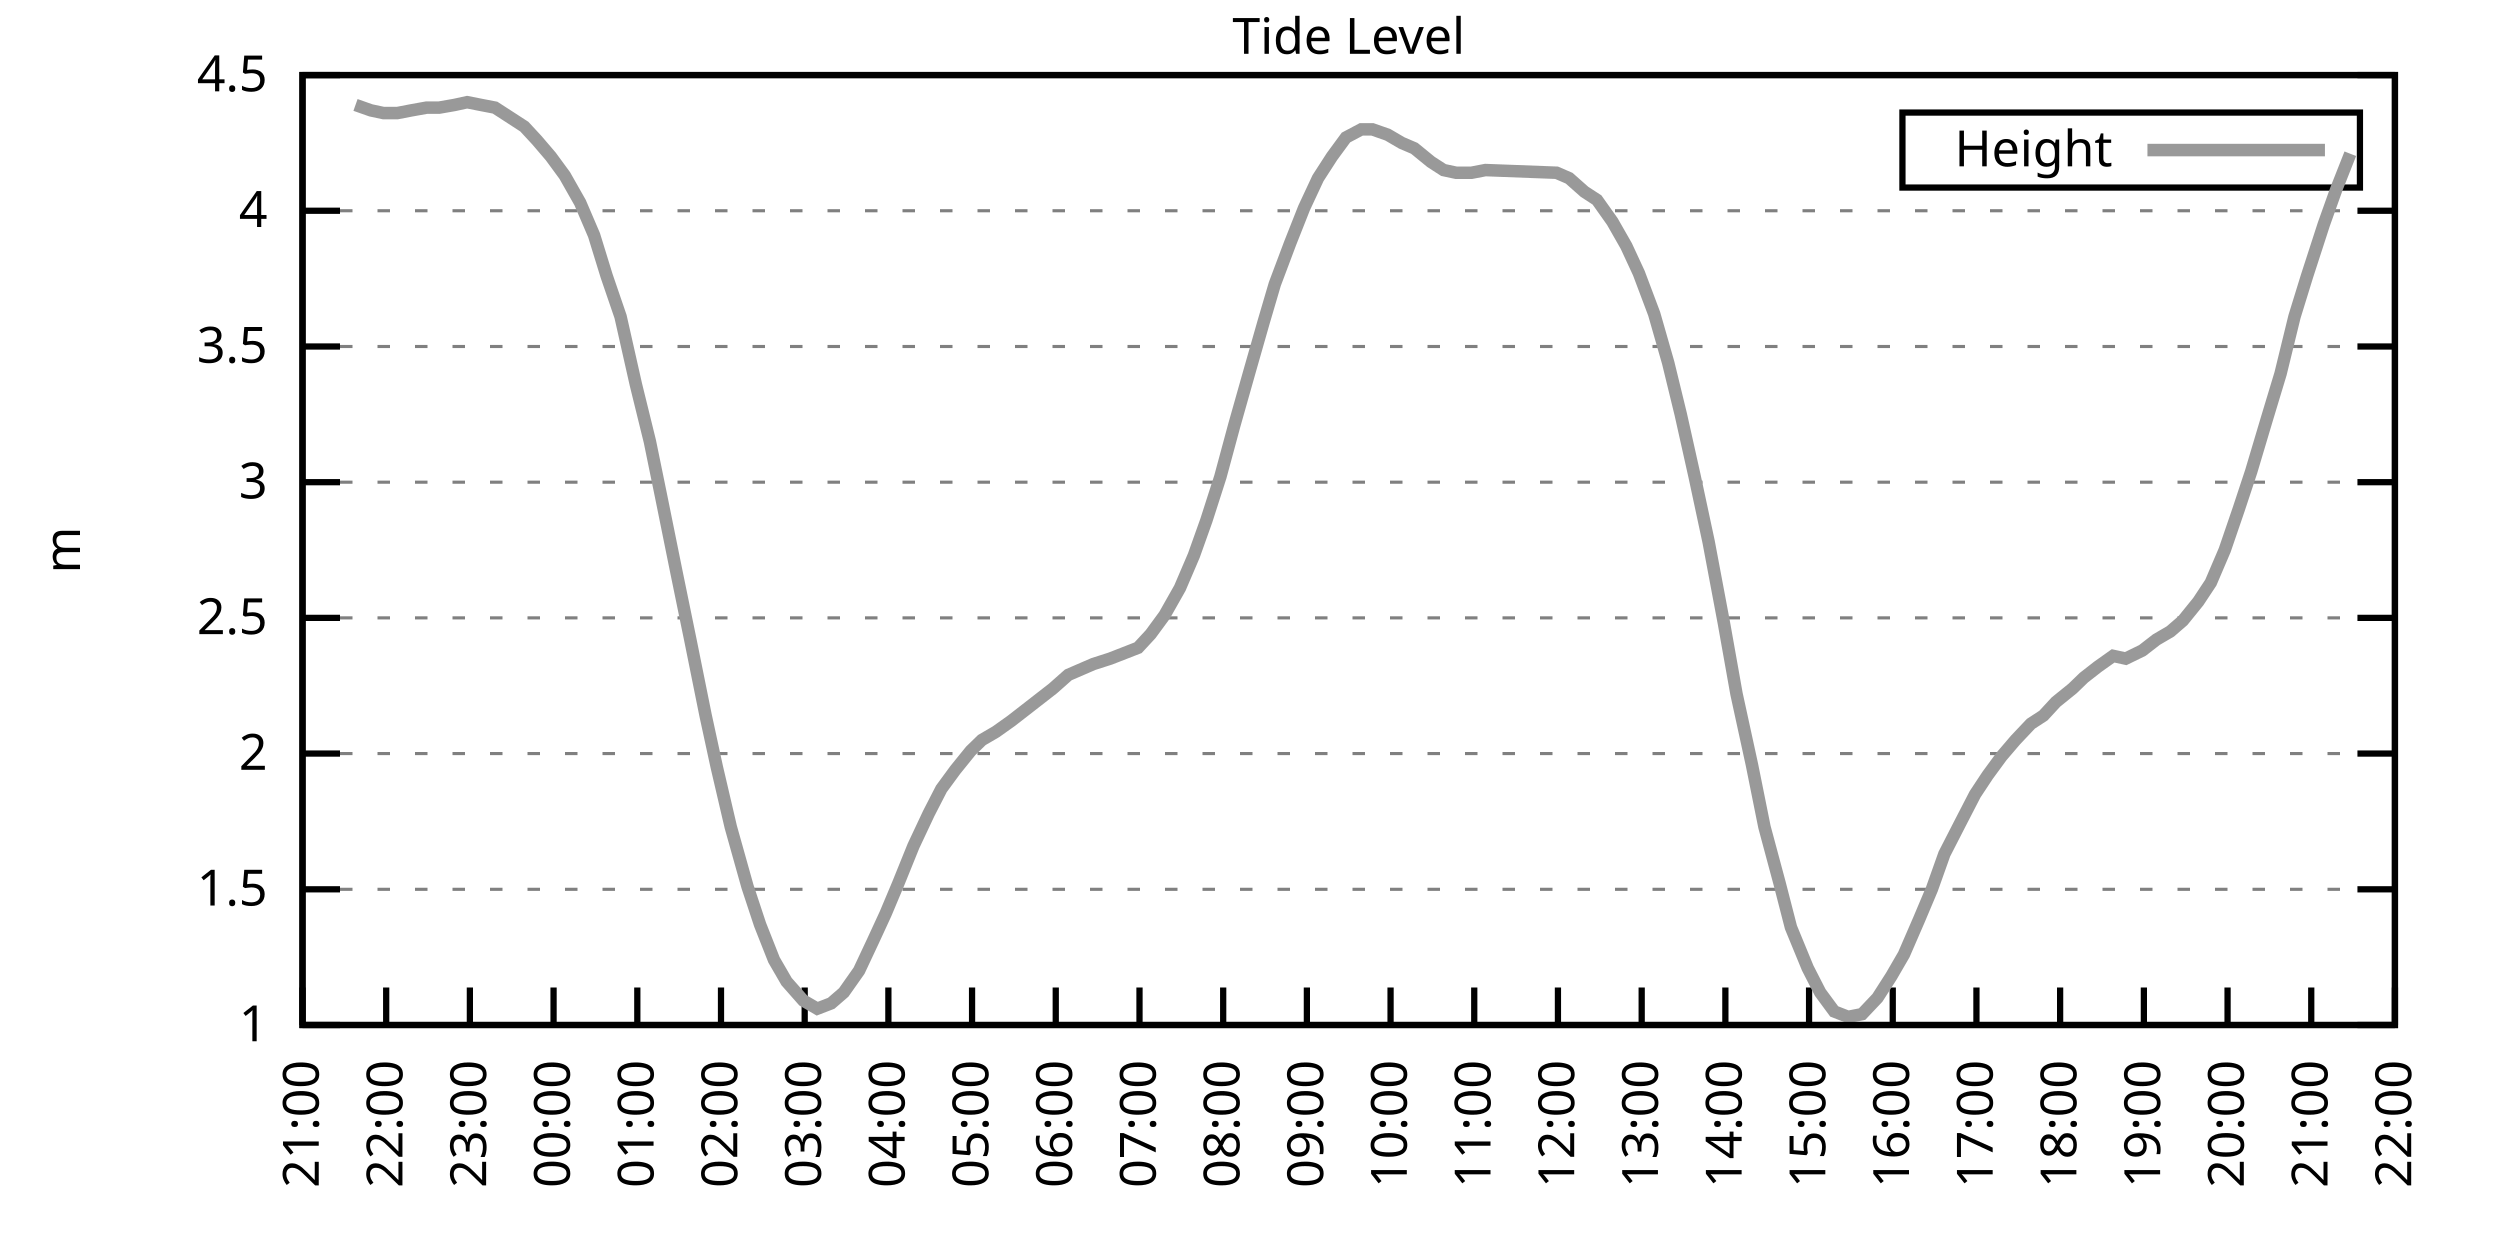
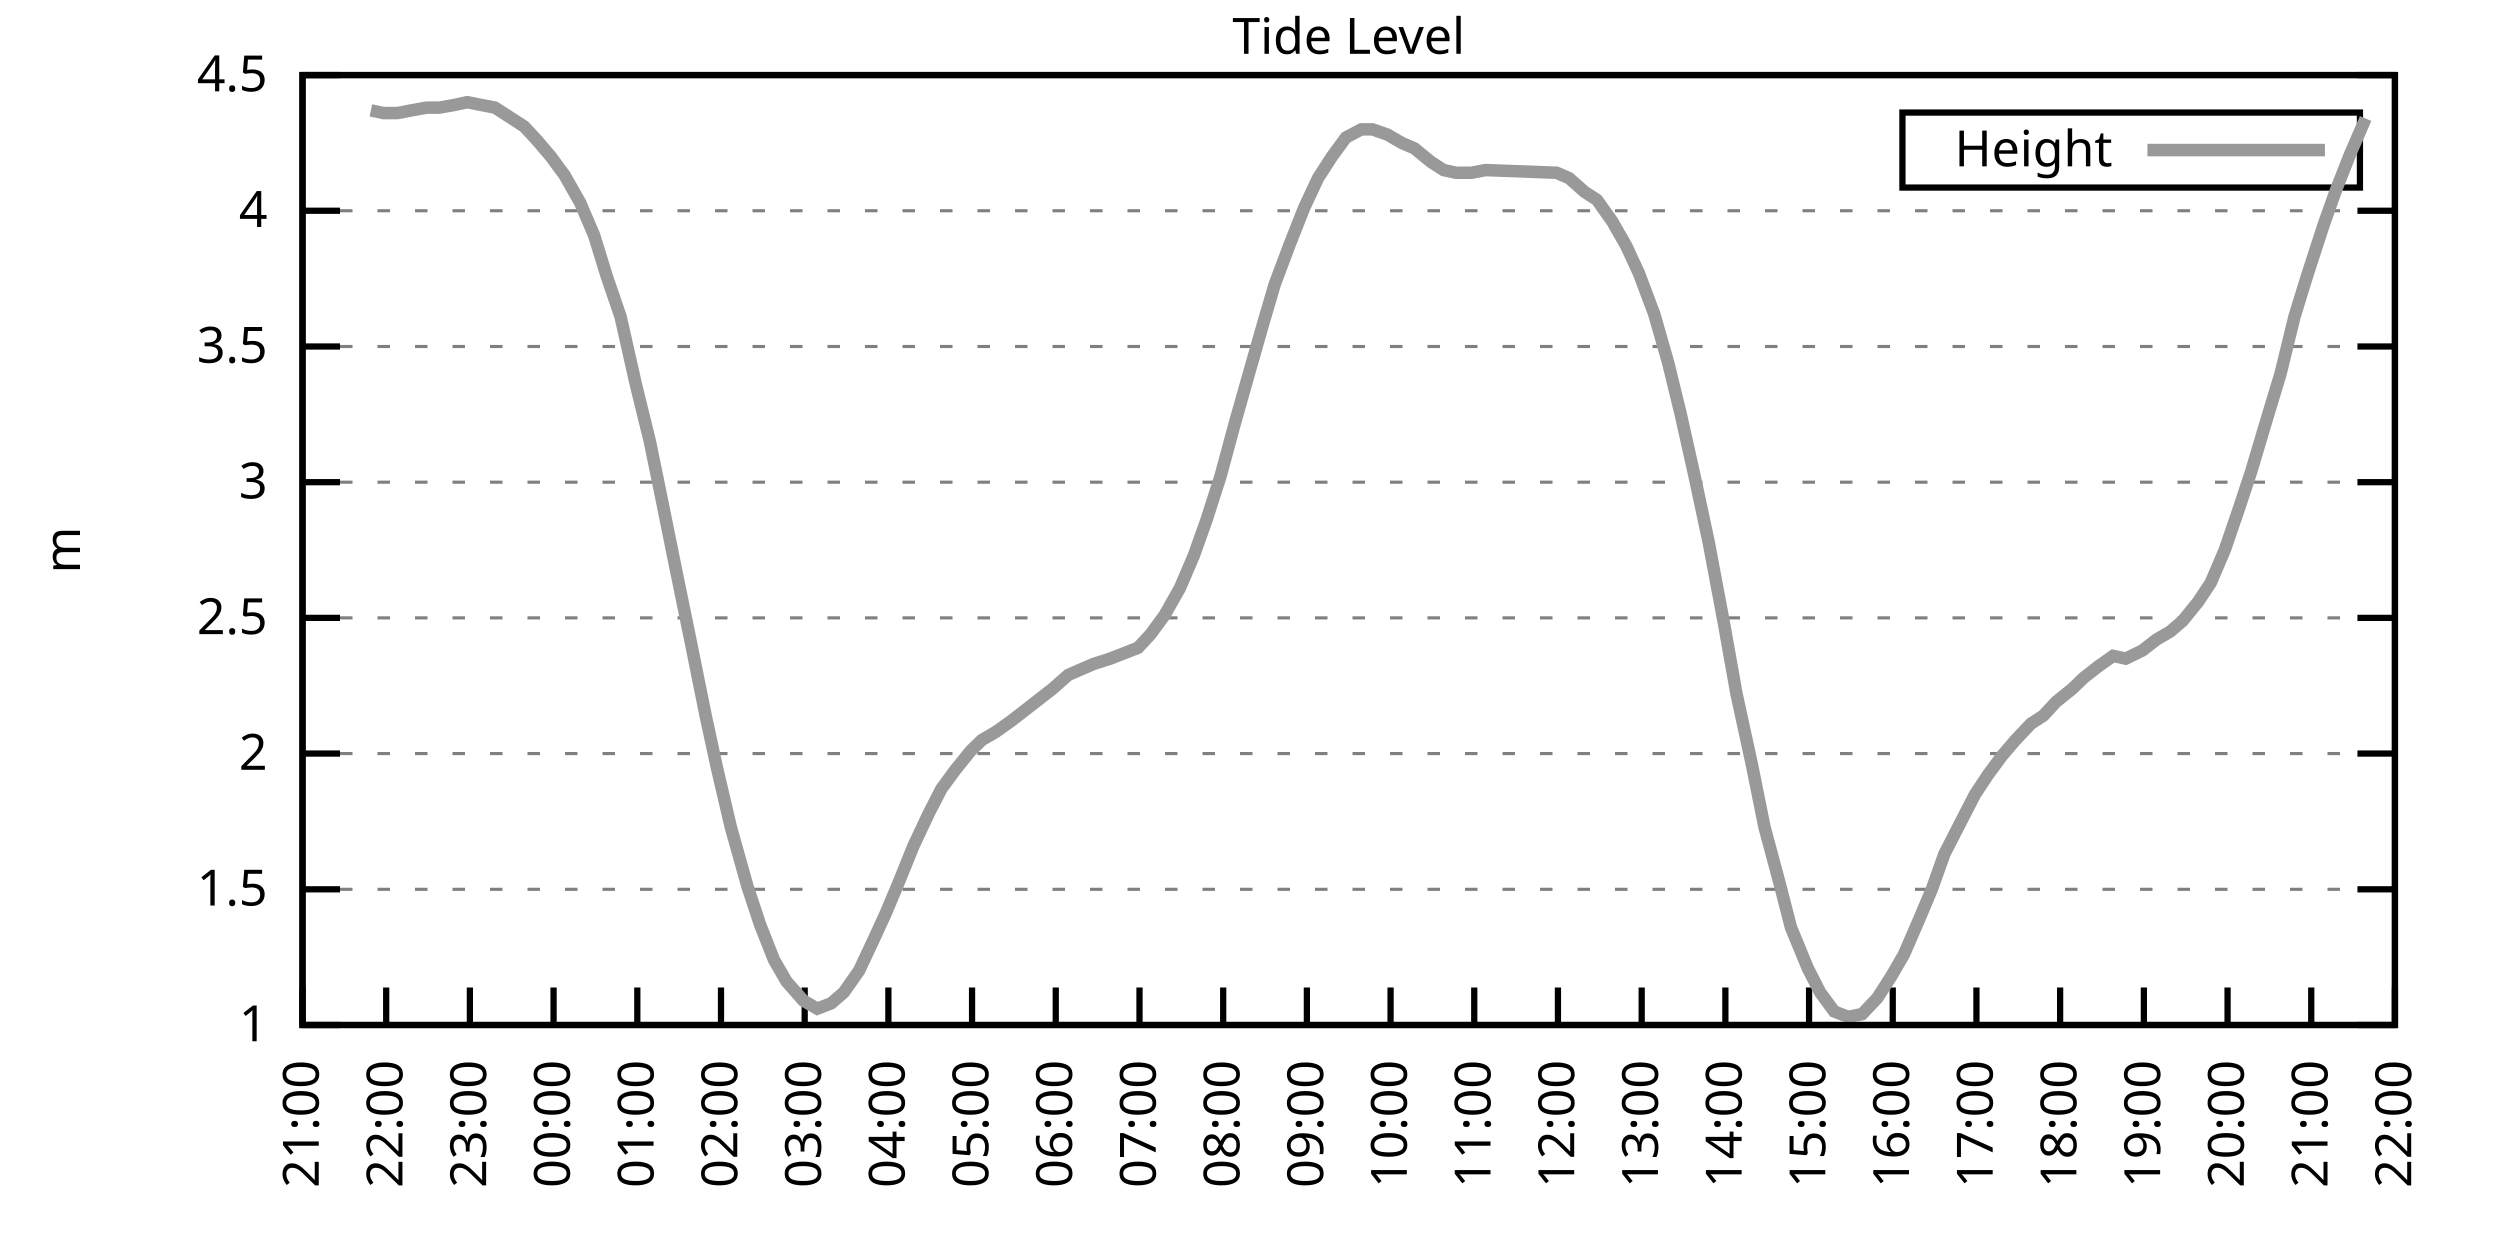
<svg xmlns="http://www.w3.org/2000/svg" xmlns:xlink="http://www.w3.org/1999/xlink" width="400" height="200" viewBox="0 0 400 200">
  <g id="gnuplot_canvas">
    <rect x="0" y="0" width="400" height="200" fill="none" />
    <defs>
      <circle id="gpDot" r="0.5" stroke-width="0.5" stroke="currentColor" />
      <path id="gpPt0" stroke-width="0.333" stroke="currentColor" d="M-1,0 h2 M0,-1 v2" />
      <path id="gpPt1" stroke-width="0.333" stroke="currentColor" d="M-1,-1 L1,1 M1,-1 L-1,1" />
      <path id="gpPt2" stroke-width="0.333" stroke="currentColor" d="M-1,0 L1,0 M0,-1 L0,1 M-1,-1 L1,1 M-1,1 L1,-1" />
      <rect id="gpPt3" stroke-width="0.333" stroke="currentColor" x="-1" y="-1" width="2" height="2" />
      <rect id="gpPt4" stroke-width="0.333" stroke="currentColor" fill="currentColor" x="-1" y="-1" width="2" height="2" />
      <circle id="gpPt5" stroke-width="0.333" stroke="currentColor" cx="0" cy="0" r="1" />
      <use xlink:href="#gpPt5" id="gpPt6" fill="currentColor" stroke="none" />
      <path id="gpPt7" stroke-width="0.333" stroke="currentColor" d="M0,-1.33 L-1.33,0.67 L1.33,0.67 z" />
      <use xlink:href="#gpPt7" id="gpPt8" fill="currentColor" stroke="none" />
      <use xlink:href="#gpPt7" id="gpPt9" stroke="currentColor" transform="rotate(180)" />
      <use xlink:href="#gpPt9" id="gpPt10" fill="currentColor" stroke="none" />
      <use xlink:href="#gpPt3" id="gpPt11" stroke="currentColor" transform="rotate(45)" />
      <use xlink:href="#gpPt11" id="gpPt12" fill="currentColor" stroke="none" />
      <path id="gpPt13" stroke-width="0.333" stroke="currentColor" d="M0,1.330 L1.265,0.411 L0.782,-1.067 L-0.782,-1.076 L-1.265,0.411 z" />
      <use xlink:href="#gpPt13" id="gpPt14" fill="currentColor" stroke="none" />
      <filter id="textbox" filterUnits="objectBoundingBox" x="0" y="0" height="1" width="1">
        <feFlood flood-color="white" flood-opacity="1" result="bgnd" />
        <feComposite in="SourceGraphic" in2="bgnd" operator="atop" />
      </filter>
      <filter id="greybox" filterUnits="objectBoundingBox" x="0" y="0" height="1" width="1">
        <feFlood flood-color="lightgrey" flood-opacity="1" result="grey" />
        <feComposite in="SourceGraphic" in2="grey" operator="atop" />
      </filter>
    </defs>
    <g fill="none" color="white" stroke="currentColor" stroke-width="1.00" stroke-linecap="butt" stroke-linejoin="miter">
</g>
    <g fill="none" color="black" stroke="currentColor" stroke-width="1.00" stroke-linecap="butt" stroke-linejoin="miter">
      <g stroke="none" shape-rendering="crispEdges">
        <polygon fill="rgb(255, 255, 255)" points="48.40,164.00 383.18,164.00 383.18,12.02 48.40,12.02 " />
      </g>
    </g>
    <g fill="none" color="black" stroke="currentColor" stroke-width="1.00" stroke-linecap="butt" stroke-linejoin="miter">
</g>
    <g fill="none" color="black" stroke="black" stroke-width="0.50" stroke-linecap="butt" stroke-linejoin="miter">
</g>
    <g fill="none" color="gray" stroke="currentColor" stroke-width="0.50" stroke-linecap="butt" stroke-linejoin="miter">
      <path stroke="gray" stroke-dasharray="2,4" class="gridline" d="M48.40,164.00 L383.19,164.00  " />
    </g>
    <g fill="none" color="gray" stroke="gray" stroke-width="1.00" stroke-linecap="butt" stroke-linejoin="miter">
</g>
    <g fill="none" color="black" stroke="currentColor" stroke-width="1.00" stroke-linecap="butt" stroke-linejoin="miter">
      <path stroke="black" d="M48.40,164.00 L54.40,164.00 M383.19,164.00 L377.19,164.00  " />
      <g transform="translate(42.80,166.60)" stroke="none" fill="black" font-family="Sans" font-size="8.00" text-anchor="end">
        <text>
          <tspan font-family="Sans"> 1</tspan>
        </text>
      </g>
    </g>
    <g fill="none" color="black" stroke="currentColor" stroke-width="1.00" stroke-linecap="butt" stroke-linejoin="miter">
</g>
    <g fill="none" color="black" stroke="black" stroke-width="0.50" stroke-linecap="butt" stroke-linejoin="miter">
</g>
    <g fill="none" color="gray" stroke="currentColor" stroke-width="0.50" stroke-linecap="butt" stroke-linejoin="miter">
      <path stroke="gray" stroke-dasharray="2,4" class="gridline" d="M48.40,142.29 L383.19,142.29  " />
    </g>
    <g fill="none" color="gray" stroke="gray" stroke-width="1.00" stroke-linecap="butt" stroke-linejoin="miter">
</g>
    <g fill="none" color="black" stroke="currentColor" stroke-width="1.00" stroke-linecap="butt" stroke-linejoin="miter">
      <path stroke="black" d="M48.40,142.29 L54.40,142.29 M383.19,142.29 L377.19,142.29  " />
      <g transform="translate(42.80,144.89)" stroke="none" fill="black" font-family="Sans" font-size="8.00" text-anchor="end">
        <text>
          <tspan font-family="Sans"> 1.5</tspan>
        </text>
      </g>
    </g>
    <g fill="none" color="black" stroke="currentColor" stroke-width="1.00" stroke-linecap="butt" stroke-linejoin="miter">
</g>
    <g fill="none" color="black" stroke="black" stroke-width="0.50" stroke-linecap="butt" stroke-linejoin="miter">
</g>
    <g fill="none" color="gray" stroke="currentColor" stroke-width="0.50" stroke-linecap="butt" stroke-linejoin="miter">
      <path stroke="gray" stroke-dasharray="2,4" class="gridline" d="M48.40,120.57 L383.19,120.57  " />
    </g>
    <g fill="none" color="gray" stroke="gray" stroke-width="1.00" stroke-linecap="butt" stroke-linejoin="miter">
</g>
    <g fill="none" color="black" stroke="currentColor" stroke-width="1.00" stroke-linecap="butt" stroke-linejoin="miter">
      <path stroke="black" d="M48.40,120.57 L54.40,120.57 M383.19,120.57 L377.19,120.57  " />
      <g transform="translate(42.80,123.17)" stroke="none" fill="black" font-family="Sans" font-size="8.00" text-anchor="end">
        <text>
          <tspan font-family="Sans"> 2</tspan>
        </text>
      </g>
    </g>
    <g fill="none" color="black" stroke="currentColor" stroke-width="1.00" stroke-linecap="butt" stroke-linejoin="miter">
</g>
    <g fill="none" color="black" stroke="black" stroke-width="0.50" stroke-linecap="butt" stroke-linejoin="miter">
</g>
    <g fill="none" color="gray" stroke="currentColor" stroke-width="0.50" stroke-linecap="butt" stroke-linejoin="miter">
      <path stroke="gray" stroke-dasharray="2,4" class="gridline" d="M48.40,98.86 L383.19,98.86  " />
    </g>
    <g fill="none" color="gray" stroke="gray" stroke-width="1.00" stroke-linecap="butt" stroke-linejoin="miter">
</g>
    <g fill="none" color="black" stroke="currentColor" stroke-width="1.00" stroke-linecap="butt" stroke-linejoin="miter">
      <path stroke="black" d="M48.40,98.86 L54.40,98.86 M383.19,98.86 L377.19,98.86  " />
      <g transform="translate(42.80,101.46)" stroke="none" fill="black" font-family="Sans" font-size="8.00" text-anchor="end">
        <text>
          <tspan font-family="Sans"> 2.5</tspan>
        </text>
      </g>
    </g>
    <g fill="none" color="black" stroke="currentColor" stroke-width="1.00" stroke-linecap="butt" stroke-linejoin="miter">
</g>
    <g fill="none" color="black" stroke="black" stroke-width="0.50" stroke-linecap="butt" stroke-linejoin="miter">
</g>
    <g fill="none" color="gray" stroke="currentColor" stroke-width="0.50" stroke-linecap="butt" stroke-linejoin="miter">
      <path stroke="gray" stroke-dasharray="2,4" class="gridline" d="M48.40,77.15 L383.19,77.15  " />
    </g>
    <g fill="none" color="gray" stroke="gray" stroke-width="1.00" stroke-linecap="butt" stroke-linejoin="miter">
</g>
    <g fill="none" color="black" stroke="currentColor" stroke-width="1.00" stroke-linecap="butt" stroke-linejoin="miter">
      <path stroke="black" d="M48.40,77.15 L54.40,77.15 M383.19,77.15 L377.19,77.15  " />
      <g transform="translate(42.80,79.75)" stroke="none" fill="black" font-family="Sans" font-size="8.00" text-anchor="end">
        <text>
          <tspan font-family="Sans"> 3</tspan>
        </text>
      </g>
    </g>
    <g fill="none" color="black" stroke="currentColor" stroke-width="1.00" stroke-linecap="butt" stroke-linejoin="miter">
</g>
    <g fill="none" color="black" stroke="black" stroke-width="0.50" stroke-linecap="butt" stroke-linejoin="miter">
</g>
    <g fill="none" color="gray" stroke="currentColor" stroke-width="0.50" stroke-linecap="butt" stroke-linejoin="miter">
      <path stroke="gray" stroke-dasharray="2,4" class="gridline" d="M48.40,55.44 L383.19,55.44  " />
    </g>
    <g fill="none" color="gray" stroke="gray" stroke-width="1.00" stroke-linecap="butt" stroke-linejoin="miter">
</g>
    <g fill="none" color="black" stroke="currentColor" stroke-width="1.00" stroke-linecap="butt" stroke-linejoin="miter">
      <path stroke="black" d="M48.40,55.44 L54.40,55.44 M383.19,55.44 L377.19,55.44  " />
      <g transform="translate(42.80,58.04)" stroke="none" fill="black" font-family="Sans" font-size="8.00" text-anchor="end">
        <text>
          <tspan font-family="Sans"> 3.5</tspan>
        </text>
      </g>
    </g>
    <g fill="none" color="black" stroke="currentColor" stroke-width="1.00" stroke-linecap="butt" stroke-linejoin="miter">
</g>
    <g fill="none" color="black" stroke="black" stroke-width="0.50" stroke-linecap="butt" stroke-linejoin="miter">
</g>
    <g fill="none" color="gray" stroke="currentColor" stroke-width="0.50" stroke-linecap="butt" stroke-linejoin="miter">
      <path stroke="gray" stroke-dasharray="2,4" class="gridline" d="M48.40,33.72 L383.19,33.72  " />
    </g>
    <g fill="none" color="gray" stroke="gray" stroke-width="1.00" stroke-linecap="butt" stroke-linejoin="miter">
</g>
    <g fill="none" color="black" stroke="currentColor" stroke-width="1.00" stroke-linecap="butt" stroke-linejoin="miter">
      <path stroke="black" d="M48.40,33.72 L54.40,33.72 M383.19,33.72 L377.19,33.72  " />
      <g transform="translate(42.80,36.32)" stroke="none" fill="black" font-family="Sans" font-size="8.00" text-anchor="end">
        <text>
          <tspan font-family="Sans"> 4</tspan>
        </text>
      </g>
    </g>
    <g fill="none" color="black" stroke="currentColor" stroke-width="1.00" stroke-linecap="butt" stroke-linejoin="miter">
</g>
    <g fill="none" color="black" stroke="black" stroke-width="0.50" stroke-linecap="butt" stroke-linejoin="miter">
</g>
    <g fill="none" color="gray" stroke="currentColor" stroke-width="0.50" stroke-linecap="butt" stroke-linejoin="miter">
      <path stroke="gray" stroke-dasharray="2,4" class="gridline" d="M48.40,12.01 L383.19,12.01  " />
    </g>
    <g fill="none" color="gray" stroke="gray" stroke-width="1.00" stroke-linecap="butt" stroke-linejoin="miter">
</g>
    <g fill="none" color="black" stroke="currentColor" stroke-width="1.00" stroke-linecap="butt" stroke-linejoin="miter">
      <path stroke="black" d="M48.40,12.01 L54.40,12.01 M383.19,12.01 L377.19,12.01  " />
      <g transform="translate(42.80,14.61)" stroke="none" fill="black" font-family="Sans" font-size="8.00" text-anchor="end">
        <text>
          <tspan font-family="Sans"> 4.5</tspan>
        </text>
      </g>
    </g>
    <g fill="none" color="black" stroke="currentColor" stroke-width="1.00" stroke-linecap="butt" stroke-linejoin="miter">
      <path stroke="black" d="M48.40,164.00 L48.40,158.00  " />
      <g transform="translate(51.00,169.60) rotate(270.00)" stroke="none" fill="black" font-family="Sans" font-size="8.00" text-anchor="end">
        <text>
          <tspan font-family="Sans">21:00</tspan>
        </text>
      </g>
    </g>
    <g fill="none" color="black" stroke="currentColor" stroke-width="1.00" stroke-linecap="butt" stroke-linejoin="miter">
      <path stroke="black" d="M61.79,164.00 L61.79,158.00  " />
      <g transform="translate(64.39,169.60) rotate(270.00)" stroke="none" fill="black" font-family="Sans" font-size="8.00" text-anchor="end">
        <text>
          <tspan font-family="Sans">22:00</tspan>
        </text>
      </g>
    </g>
    <g fill="none" color="black" stroke="currentColor" stroke-width="1.00" stroke-linecap="butt" stroke-linejoin="miter">
      <path stroke="black" d="M75.18,164.00 L75.18,158.00  " />
      <g transform="translate(77.78,169.60) rotate(270.00)" stroke="none" fill="black" font-family="Sans" font-size="8.00" text-anchor="end">
        <text>
          <tspan font-family="Sans">23:00</tspan>
        </text>
      </g>
    </g>
    <g fill="none" color="black" stroke="currentColor" stroke-width="1.00" stroke-linecap="butt" stroke-linejoin="miter">
      <path stroke="black" d="M88.57,164.00 L88.57,158.00  " />
      <g transform="translate(91.17,169.60) rotate(270.00)" stroke="none" fill="black" font-family="Sans" font-size="8.00" text-anchor="end">
        <text>
          <tspan font-family="Sans">00:00</tspan>
        </text>
      </g>
    </g>
    <g fill="none" color="black" stroke="currentColor" stroke-width="1.00" stroke-linecap="butt" stroke-linejoin="miter">
      <path stroke="black" d="M101.97,164.00 L101.97,158.00  " />
      <g transform="translate(104.57,169.60) rotate(270.00)" stroke="none" fill="black" font-family="Sans" font-size="8.00" text-anchor="end">
        <text>
          <tspan font-family="Sans">01:00</tspan>
        </text>
      </g>
    </g>
    <g fill="none" color="black" stroke="currentColor" stroke-width="1.00" stroke-linecap="butt" stroke-linejoin="miter">
      <path stroke="black" d="M115.36,164.00 L115.36,158.00  " />
      <g transform="translate(117.96,169.60) rotate(270.00)" stroke="none" fill="black" font-family="Sans" font-size="8.00" text-anchor="end">
        <text>
          <tspan font-family="Sans">02:00</tspan>
        </text>
      </g>
    </g>
    <g fill="none" color="black" stroke="currentColor" stroke-width="1.00" stroke-linecap="butt" stroke-linejoin="miter">
      <path stroke="black" d="M128.75,164.00 L128.75,158.00  " />
      <g transform="translate(131.35,169.60) rotate(270.00)" stroke="none" fill="black" font-family="Sans" font-size="8.00" text-anchor="end">
        <text>
          <tspan font-family="Sans">03:00</tspan>
        </text>
      </g>
    </g>
    <g fill="none" color="black" stroke="currentColor" stroke-width="1.00" stroke-linecap="butt" stroke-linejoin="miter">
      <path stroke="black" d="M142.14,164.00 L142.14,158.00  " />
      <g transform="translate(144.74,169.60) rotate(270.00)" stroke="none" fill="black" font-family="Sans" font-size="8.00" text-anchor="end">
        <text>
          <tspan font-family="Sans">04:00</tspan>
        </text>
      </g>
    </g>
    <g fill="none" color="black" stroke="currentColor" stroke-width="1.00" stroke-linecap="butt" stroke-linejoin="miter">
      <path stroke="black" d="M155.53,164.00 L155.53,158.00  " />
      <g transform="translate(158.13,169.60) rotate(270.00)" stroke="none" fill="black" font-family="Sans" font-size="8.00" text-anchor="end">
        <text>
          <tspan font-family="Sans">05:00</tspan>
        </text>
      </g>
    </g>
    <g fill="none" color="black" stroke="currentColor" stroke-width="1.00" stroke-linecap="butt" stroke-linejoin="miter">
      <path stroke="black" d="M168.92,164.00 L168.92,158.00  " />
      <g transform="translate(171.52,169.60) rotate(270.00)" stroke="none" fill="black" font-family="Sans" font-size="8.00" text-anchor="end">
        <text>
          <tspan font-family="Sans">06:00</tspan>
        </text>
      </g>
    </g>
    <g fill="none" color="black" stroke="currentColor" stroke-width="1.00" stroke-linecap="butt" stroke-linejoin="miter">
      <path stroke="black" d="M182.32,164.00 L182.32,158.00  " />
      <g transform="translate(184.92,169.60) rotate(270.00)" stroke="none" fill="black" font-family="Sans" font-size="8.00" text-anchor="end">
        <text>
          <tspan font-family="Sans">07:00</tspan>
        </text>
      </g>
    </g>
    <g fill="none" color="black" stroke="currentColor" stroke-width="1.00" stroke-linecap="butt" stroke-linejoin="miter">
      <path stroke="black" d="M195.71,164.00 L195.71,158.00  " />
      <g transform="translate(198.31,169.60) rotate(270.00)" stroke="none" fill="black" font-family="Sans" font-size="8.00" text-anchor="end">
        <text>
          <tspan font-family="Sans">08:00</tspan>
        </text>
      </g>
    </g>
    <g fill="none" color="black" stroke="currentColor" stroke-width="1.00" stroke-linecap="butt" stroke-linejoin="miter">
      <path stroke="black" d="M209.10,164.00 L209.10,158.00  " />
      <g transform="translate(211.70,169.60) rotate(270.00)" stroke="none" fill="black" font-family="Sans" font-size="8.00" text-anchor="end">
        <text>
          <tspan font-family="Sans">09:00</tspan>
        </text>
      </g>
    </g>
    <g fill="none" color="black" stroke="currentColor" stroke-width="1.00" stroke-linecap="butt" stroke-linejoin="miter">
      <path stroke="black" d="M222.49,164.00 L222.49,158.00  " />
      <g transform="translate(225.09,169.60) rotate(270.00)" stroke="none" fill="black" font-family="Sans" font-size="8.00" text-anchor="end">
        <text>
          <tspan font-family="Sans">10:00</tspan>
        </text>
      </g>
    </g>
    <g fill="none" color="black" stroke="currentColor" stroke-width="1.00" stroke-linecap="butt" stroke-linejoin="miter">
      <path stroke="black" d="M235.88,164.00 L235.88,158.00  " />
      <g transform="translate(238.48,169.60) rotate(270.00)" stroke="none" fill="black" font-family="Sans" font-size="8.00" text-anchor="end">
        <text>
          <tspan font-family="Sans">11:00</tspan>
        </text>
      </g>
    </g>
    <g fill="none" color="black" stroke="currentColor" stroke-width="1.00" stroke-linecap="butt" stroke-linejoin="miter">
      <path stroke="black" d="M249.27,164.00 L249.27,158.00  " />
      <g transform="translate(251.87,169.60) rotate(270.00)" stroke="none" fill="black" font-family="Sans" font-size="8.00" text-anchor="end">
        <text>
          <tspan font-family="Sans">12:00</tspan>
        </text>
      </g>
    </g>
    <g fill="none" color="black" stroke="currentColor" stroke-width="1.00" stroke-linecap="butt" stroke-linejoin="miter">
      <path stroke="black" d="M262.67,164.00 L262.67,158.00  " />
      <g transform="translate(265.27,169.60) rotate(270.00)" stroke="none" fill="black" font-family="Sans" font-size="8.00" text-anchor="end">
        <text>
          <tspan font-family="Sans">13:00</tspan>
        </text>
      </g>
    </g>
    <g fill="none" color="black" stroke="currentColor" stroke-width="1.00" stroke-linecap="butt" stroke-linejoin="miter">
      <path stroke="black" d="M276.06,164.00 L276.06,158.00  " />
      <g transform="translate(278.66,169.60) rotate(270.00)" stroke="none" fill="black" font-family="Sans" font-size="8.00" text-anchor="end">
        <text>
          <tspan font-family="Sans">14:00</tspan>
        </text>
      </g>
    </g>
    <g fill="none" color="black" stroke="currentColor" stroke-width="1.00" stroke-linecap="butt" stroke-linejoin="miter">
      <path stroke="black" d="M289.45,164.00 L289.45,158.00  " />
      <g transform="translate(292.05,169.60) rotate(270.00)" stroke="none" fill="black" font-family="Sans" font-size="8.00" text-anchor="end">
        <text>
          <tspan font-family="Sans">15:00</tspan>
        </text>
      </g>
    </g>
    <g fill="none" color="black" stroke="currentColor" stroke-width="1.00" stroke-linecap="butt" stroke-linejoin="miter">
      <path stroke="black" d="M302.84,164.00 L302.84,158.00  " />
      <g transform="translate(305.44,169.60) rotate(270.00)" stroke="none" fill="black" font-family="Sans" font-size="8.00" text-anchor="end">
        <text>
          <tspan font-family="Sans">16:00</tspan>
        </text>
      </g>
    </g>
    <g fill="none" color="black" stroke="currentColor" stroke-width="1.00" stroke-linecap="butt" stroke-linejoin="miter">
      <path stroke="black" d="M316.23,164.00 L316.23,158.00  " />
      <g transform="translate(318.83,169.60) rotate(270.00)" stroke="none" fill="black" font-family="Sans" font-size="8.00" text-anchor="end">
        <text>
          <tspan font-family="Sans">17:00</tspan>
        </text>
      </g>
    </g>
    <g fill="none" color="black" stroke="currentColor" stroke-width="1.00" stroke-linecap="butt" stroke-linejoin="miter">
      <path stroke="black" d="M329.62,164.00 L329.62,158.00  " />
      <g transform="translate(332.22,169.60) rotate(270.00)" stroke="none" fill="black" font-family="Sans" font-size="8.00" text-anchor="end">
        <text>
          <tspan font-family="Sans">18:00</tspan>
        </text>
      </g>
    </g>
    <g fill="none" color="black" stroke="currentColor" stroke-width="1.00" stroke-linecap="butt" stroke-linejoin="miter">
      <path stroke="black" d="M343.02,164.00 L343.02,158.00  " />
      <g transform="translate(345.62,169.60) rotate(270.00)" stroke="none" fill="black" font-family="Sans" font-size="8.00" text-anchor="end">
        <text>
          <tspan font-family="Sans">19:00</tspan>
        </text>
      </g>
    </g>
    <g fill="none" color="black" stroke="currentColor" stroke-width="1.00" stroke-linecap="butt" stroke-linejoin="miter">
      <path stroke="black" d="M356.41,164.00 L356.41,158.00  " />
      <g transform="translate(359.01,169.60) rotate(270.00)" stroke="none" fill="black" font-family="Sans" font-size="8.00" text-anchor="end">
        <text>
          <tspan font-family="Sans">20:00</tspan>
        </text>
      </g>
    </g>
    <g fill="none" color="black" stroke="currentColor" stroke-width="1.00" stroke-linecap="butt" stroke-linejoin="miter">
      <path stroke="black" d="M369.80,164.00 L369.80,158.00  " />
      <g transform="translate(372.40,169.60) rotate(270.00)" stroke="none" fill="black" font-family="Sans" font-size="8.00" text-anchor="end">
        <text>
          <tspan font-family="Sans">21:00</tspan>
        </text>
      </g>
    </g>
    <g fill="none" color="black" stroke="currentColor" stroke-width="1.00" stroke-linecap="butt" stroke-linejoin="miter">
      <path stroke="black" d="M383.19,164.00 L383.19,158.00  " />
      <g transform="translate(385.79,169.60) rotate(270.00)" stroke="none" fill="black" font-family="Sans" font-size="8.00" text-anchor="end">
        <text>
          <tspan font-family="Sans">22:00</tspan>
        </text>
      </g>
    </g>
    <g fill="none" color="black" stroke="currentColor" stroke-width="1.00" stroke-linecap="butt" stroke-linejoin="miter">
</g>
    <g fill="none" color="black" stroke="currentColor" stroke-width="1.00" stroke-linecap="butt" stroke-linejoin="miter">
      <path stroke="black" d="M48.40,12.01 L48.40,164.00 L383.19,164.00 L383.19,12.01 L48.40,12.01 Z  " />
    </g>
    <g fill="none" color="black" stroke="currentColor" stroke-width="1.00" stroke-linecap="butt" stroke-linejoin="miter">
</g>
    <g fill="none" color="black" stroke="currentColor" stroke-width="1.00" stroke-linecap="butt" stroke-linejoin="miter">
      <path stroke="black" d="M304.39,30.01 L304.39,18.01 L377.59,18.01 L377.59,30.01 L304.39,30.01 Z  " />
    </g>
    <g id="Tide_level_plot_1">
      <g fill="none" color="white" stroke="black" stroke-width="2.00" stroke-linecap="butt" stroke-linejoin="miter">
</g>
      <g fill="none" color="black" stroke="currentColor" stroke-width="2.00" stroke-linecap="butt" stroke-linejoin="miter">
        <g transform="translate(337.99,26.61)" stroke="none" fill="black" font-family="Sans" font-size="8.00" text-anchor="end">
          <text>
            <tspan font-family="Sans">Height</tspan>
          </text>
        </g>
      </g>
      <g fill="none" color="black" stroke="currentColor" stroke-width="2.00" stroke-linecap="butt" stroke-linejoin="miter">
-         <path stroke="rgb(153, 153, 153)" d="M343.59,24.01 L371.99,24.01 M56.88,16.79 L59.34,17.66 L61.35,18.09 L63.58,18.09 L65.81,17.66 L68.26,17.22   L70.27,17.22 L72.73,16.79 L74.74,16.35 L76.97,16.79 L79.20,17.22 L81.21,18.52 L83.89,20.26 L85.90,22.43   L88.13,25.04 L90.36,28.08 L92.82,32.42 L95.05,37.63 L97.06,44.15 L99.29,50.66 L101.74,61.52 L103.98,70.63   L105.76,79.32 L108.22,91.48 L110.45,102.34 L112.90,114.49 L114.69,122.75 L116.92,132.30 L119.60,141.85 L121.61,147.93   L123.84,153.58 L125.85,157.05 L128.53,160.09 L130.76,161.39 L132.99,160.53 L135.00,158.79 L137.45,155.31 L139.69,150.54   L141.69,146.20 L143.70,141.42 L146.16,135.34 L148.61,130.13 L150.62,126.22 L152.85,123.18 L155.31,120.14 L157.10,118.40   L159.33,117.10 L161.78,115.36 L164.01,113.63 L168.48,110.15 L170.93,107.98 L172.94,107.11 L174.95,106.24 L177.63,105.38   L179.86,104.51 L182.09,103.64 L184.10,101.47 L186.33,98.43 L188.79,94.08 L191.02,88.87 L193.03,83.23 L195.26,76.28   L197.49,68.03 L199.95,59.34 L202.18,51.53 L203.97,45.45 L206.42,38.93 L208.65,33.29 L210.88,28.51 L213.12,25.04   L215.35,22.00 L217.80,20.70 L219.59,20.70 L222.04,21.56 L224.28,22.87 L226.29,23.73 L228.96,25.91 L230.97,27.21   L232.98,27.64 L235.44,27.64 L237.67,27.21 L249.05,27.64 L251.06,28.51 L253.51,30.68 L255.52,31.99 L257.98,35.46   L260.21,39.37 L262.22,43.71 L264.67,50.22 L266.91,58.04 L268.92,66.29 L271.15,76.28 L273.38,86.70 L275.83,99.73   L277.84,111.02 L280.30,122.31 L282.31,132.30 L284.76,141.42 L286.55,148.37 L289.23,154.88 L291.23,158.79 L293.47,161.83   L295.70,162.70 L297.93,162.26 L300.39,159.66 L302.62,156.18 L304.63,152.71 L307.08,147.06 L309.09,142.29 L311.10,136.64   L313.55,131.86 L316.01,127.09 L318.02,124.05 L320.25,121.01 L322.48,118.40 L324.94,115.80 L326.95,114.49 L328.95,112.32   L331.63,110.15 L333.42,108.42 L335.65,106.68 L338.10,104.94 L340.11,105.38 L342.79,104.07 L345.02,102.34 L347.26,101.03   L349.26,99.30 L351.72,96.26 L353.73,93.22 L355.96,88.00 L358.19,81.49 L360.20,75.41 L362.66,67.16 L364.89,59.78   L367.12,50.66 L369.13,44.15 L371.81,35.89 L373.82,30.25 L376.05,24.60  " />
+         <path stroke="rgb(153, 153, 153)" d="M343.59,24.01 L371.99,24.01 M59.34,17.66 L61.35,18.09 L63.58,18.09 L65.81,17.66 L68.26,17.22 L70.27,17.22   L72.73,16.79 L74.74,16.35 L76.97,16.79 L79.20,17.22 L81.21,18.52 L83.89,20.26 L85.90,22.43 L88.13,25.04   L90.36,28.08 L92.82,32.42 L95.05,37.63 L97.06,44.15 L99.29,50.66 L101.74,61.52 L103.98,70.63 L105.76,79.32   L108.22,91.48 L110.45,102.34 L112.90,114.49 L114.69,122.75 L116.92,132.30 L119.60,141.85 L121.61,147.93 L123.84,153.58   L125.85,157.05 L128.53,160.09 L130.76,161.39 L132.99,160.53 L135.00,158.79 L137.45,155.31 L139.69,150.54 L141.69,146.20   L143.70,141.42 L146.16,135.34 L148.61,130.13 L150.62,126.22 L152.85,123.18 L155.31,120.14 L157.10,118.40 L159.33,117.10   L161.78,115.36 L164.01,113.63 L168.48,110.15 L170.93,107.98 L172.94,107.11 L174.95,106.24 L177.63,105.38 L179.86,104.51   L182.09,103.64 L184.10,101.47 L186.33,98.43 L188.79,94.08 L191.02,88.87 L193.03,83.23 L195.26,76.28 L197.49,68.03   L199.95,59.34 L202.18,51.53 L203.97,45.45 L206.42,38.93 L208.65,33.29 L210.88,28.51 L213.12,25.04 L215.35,22.00   L217.80,20.70 L219.59,20.70 L222.04,21.56 L224.28,22.87 L226.29,23.73 L228.96,25.91 L230.97,27.21 L232.98,27.64   L235.44,27.64 L237.67,27.21 L249.05,27.64 L251.06,28.51 L253.51,30.68 L255.52,31.99 L257.98,35.46 L260.21,39.37   L262.22,43.71 L264.67,50.22 L266.91,58.04 L268.92,66.29 L271.15,76.28 L273.38,86.70 L275.83,99.73 L277.84,111.02   L280.30,122.31 L282.31,132.30 L284.76,141.42 L286.55,148.37 L289.23,154.88 L291.23,158.79 L293.47,161.83 L295.70,162.70   L297.93,162.26 L300.39,159.66 L302.62,156.18 L304.63,152.71 L307.08,147.06 L309.09,142.29 L311.10,136.64 L313.55,131.86   L316.01,127.09 L318.02,124.05 L320.25,121.01 L322.48,118.40 L324.94,115.80 L326.95,114.49 L328.95,112.32 L331.63,110.15   L333.42,108.42 L335.65,106.68 L338.10,104.94 L340.11,105.38 L342.79,104.07 L345.02,102.34 L347.26,101.03 L349.26,99.30   L351.72,96.26 L353.73,93.22 L355.96,88.00 L358.19,81.49 L360.20,75.41 L362.66,67.16 L364.89,59.78 L367.12,50.66   L369.13,44.15 L371.81,35.89 L373.82,30.25 L376.05,24.60 L378.50,18.96  " />
      </g>
    </g>
    <g fill="none" color="black" stroke="currentColor" stroke-width="2.00" stroke-linecap="butt" stroke-linejoin="miter">
</g>
    <g fill="none" color="black" stroke="black" stroke-width="1.00" stroke-linecap="butt" stroke-linejoin="miter">
</g>
    <g fill="none" color="black" stroke="currentColor" stroke-width="1.00" stroke-linecap="butt" stroke-linejoin="miter">
      <path stroke="black" d="M48.40,12.01 L48.40,164.00 L383.19,164.00 L383.19,12.01 L48.40,12.01 Z  " />
      <g transform="translate(12.80,88.01) rotate(270.00)" stroke="none" fill="black" font-family="Sans" font-size="8.00" text-anchor="middle">
        <text>
          <tspan font-family="Sans">m</tspan>
        </text>
      </g>
    </g>
    <g fill="none" color="black" stroke="currentColor" stroke-width="1.00" stroke-linecap="butt" stroke-linejoin="miter">
</g>
    <g fill="none" color="black" stroke="currentColor" stroke-width="1.00" stroke-linecap="butt" stroke-linejoin="miter">
      <g transform="translate(215.79,8.61)" stroke="none" fill="black" font-family="Sans" font-size="8.00" text-anchor="middle">
        <text>
          <tspan font-family="Sans">Tide Level</tspan>
        </text>
      </g>
    </g>
    <g fill="none" color="black" stroke="currentColor" stroke-width="1.00" stroke-linecap="butt" stroke-linejoin="miter">
</g>
  </g>
</svg>
